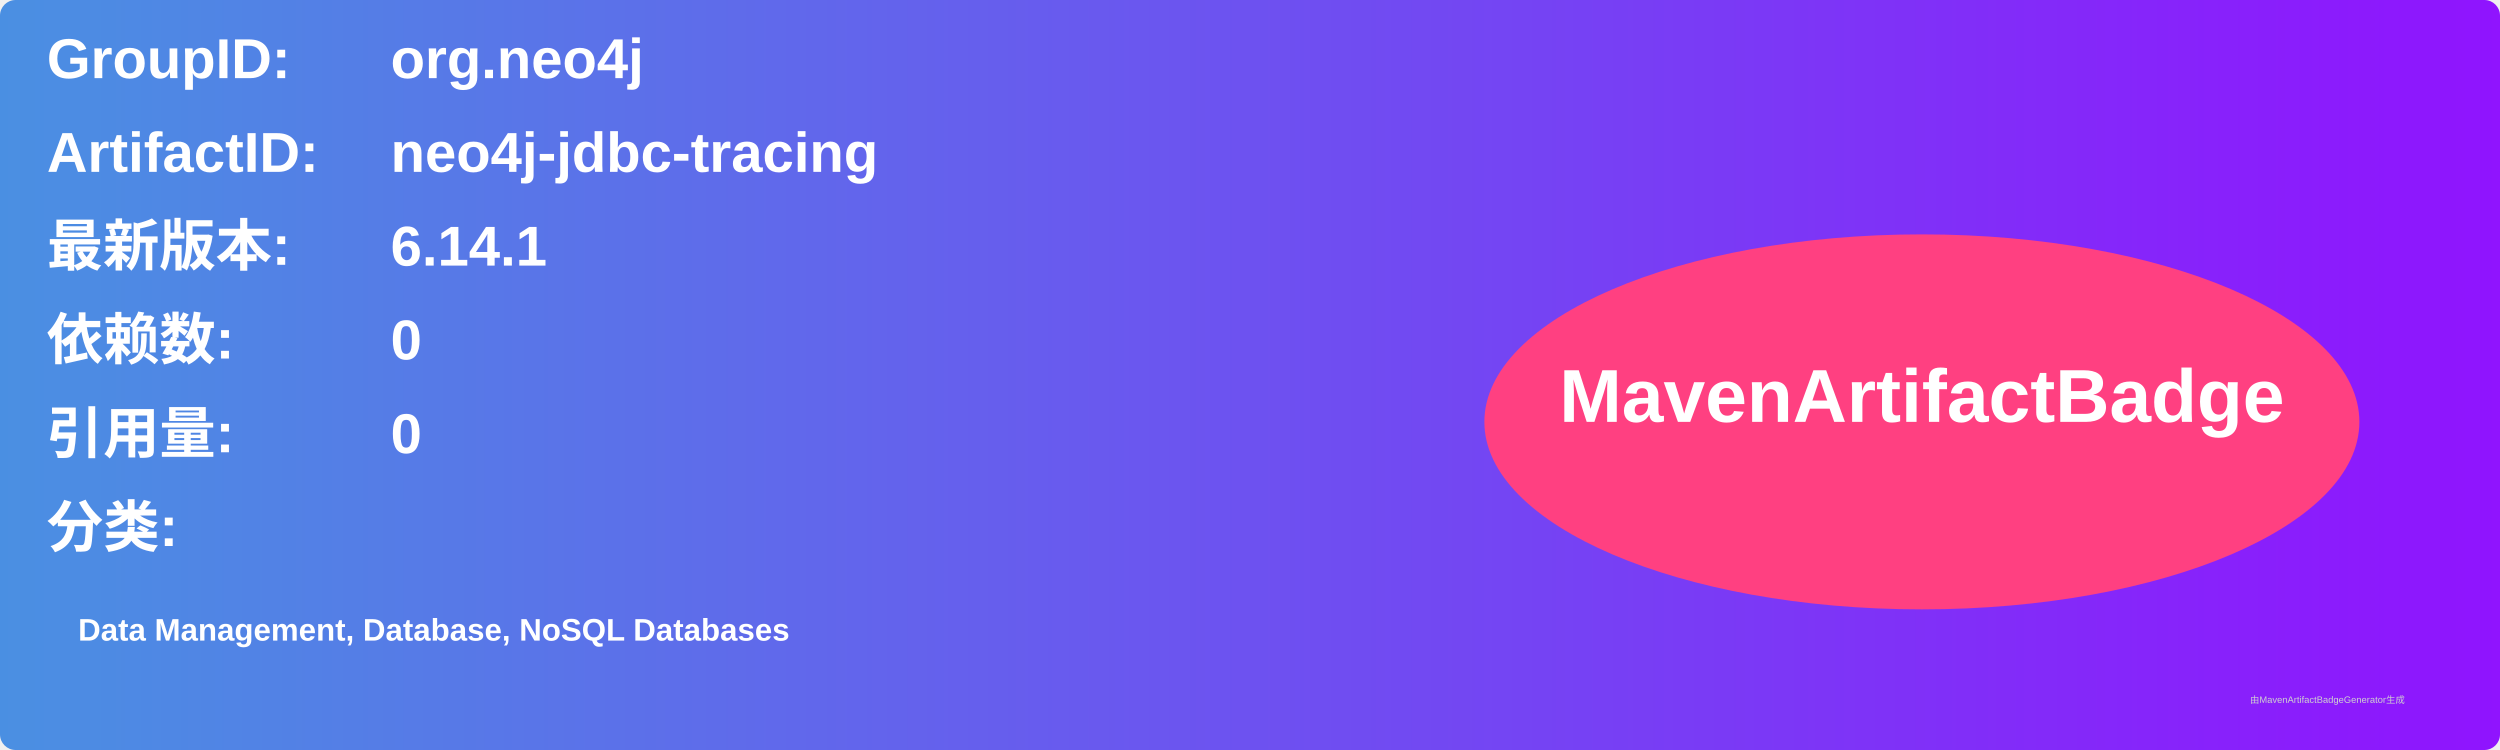
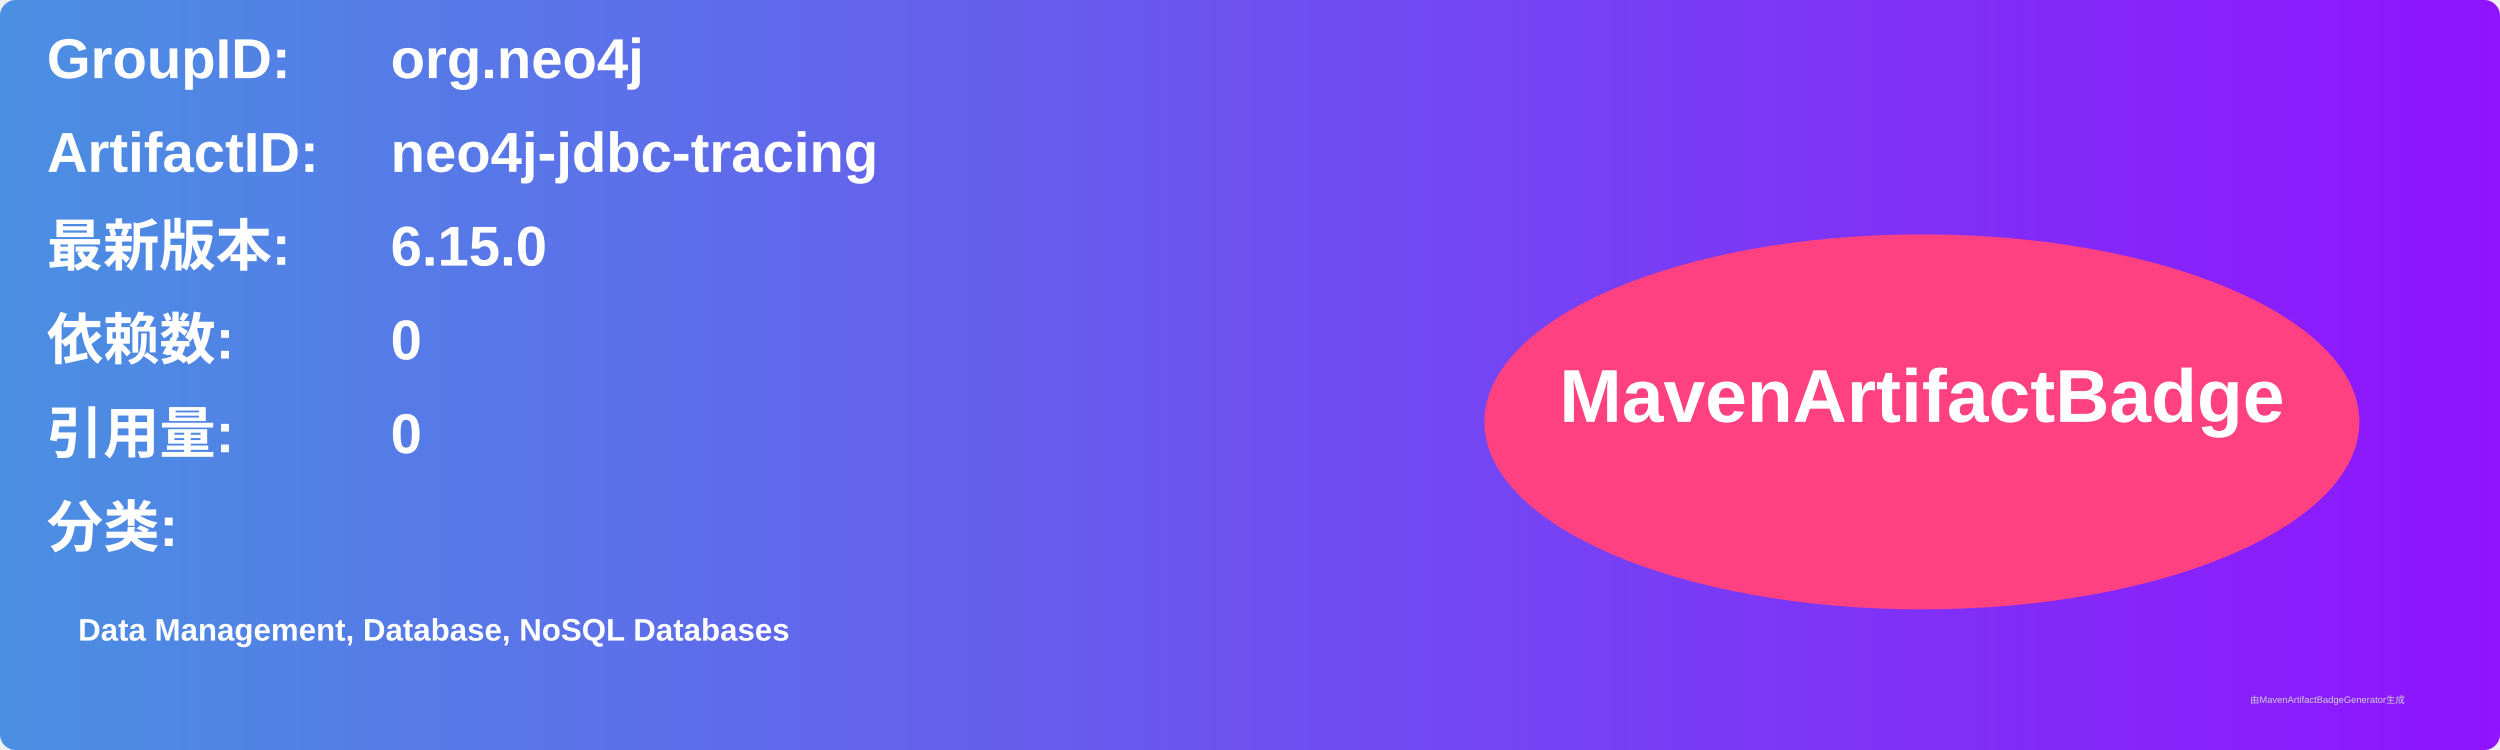
<svg xmlns="http://www.w3.org/2000/svg" width="800" height="240" viewBox="0 0 800 240">
  <linearGradient id="grad" x1="0%" y1="0%" x2="100%" y2="0%">
    <stop offset="0%" stop-color="#4a90e2" />
    <stop offset="100%" stop-color="#9013fe" />
  </linearGradient>
  <rect width="100%" height="100%" rx="5" ry="5" fill="url(#grad)" />
  <g transform="translate(15, 15)">
    <text x="0" y="10" font-family="Arial" font-size="18" fill="white" font-weight="bold" width="260">GroupID:</text>
    <text x="110" y="10" font-family="Arial" font-size="18" fill="white" font-weight="bold" width="460">org.neo4j</text>
    <text x="0" y="40" font-family="Arial" font-size="18" fill="white" font-weight="bold" width="260">ArtifactID:</text>
    <text x="110" y="40" font-family="Arial" font-size="18" fill="white" font-weight="bold" width="460">neo4j-jdbc-tracing</text>
    <text x="0" y="70" font-family="Arial" font-size="18" fill="white" font-weight="bold">最新版本:</text>
    <text x="110" y="70" font-family="Arial" font-size="18" fill="white" font-weight="bold">
-       <tspan font-weight="bold">6.14.1</tspan>
+       <tspan font-weight="bold">6.15.0</tspan>
    </text>
    <text x="0" y="100" font-family="Arial" font-size="18" fill="white" font-weight="bold">依赖数: </text>
    <text x="110" y="100" font-family="Arial" font-size="18" fill="white">
      <tspan font-weight="bold">0</tspan>
    </text>
    <text x="0" y="130" font-family="Arial" font-size="18" fill="white" font-weight="bold">引用量: </text>
    <text x="110" y="130" font-family="Arial" font-size="18" fill="white">
      <tspan font-weight="bold">0</tspan>
    </text>
    <text x="0" y="160" font-family="Arial" font-size="18" fill="white" font-weight="bold">分类:</text>
    <text x="10" y="190" font-family="Arial" font-size="10" fill="white">
      <tspan font-weight="bold">Data Management, Database, NoSQL Databases</tspan>
    </text>
    <ellipse cx="600" cy="120" rx="140" ry="60" fill="#ff4081" />
    <text x="600" y="120" text-anchor="middle" font-family="Arial" font-size="24" fill="white" font-weight="bold">MavenArtifactBadge</text>
  </g>
  <text x="720" y="225" font-family="Arial" font-size="3" fill="#d0d0d0">由MavenArtifactBadgeGenerator生成</text>
</svg>
